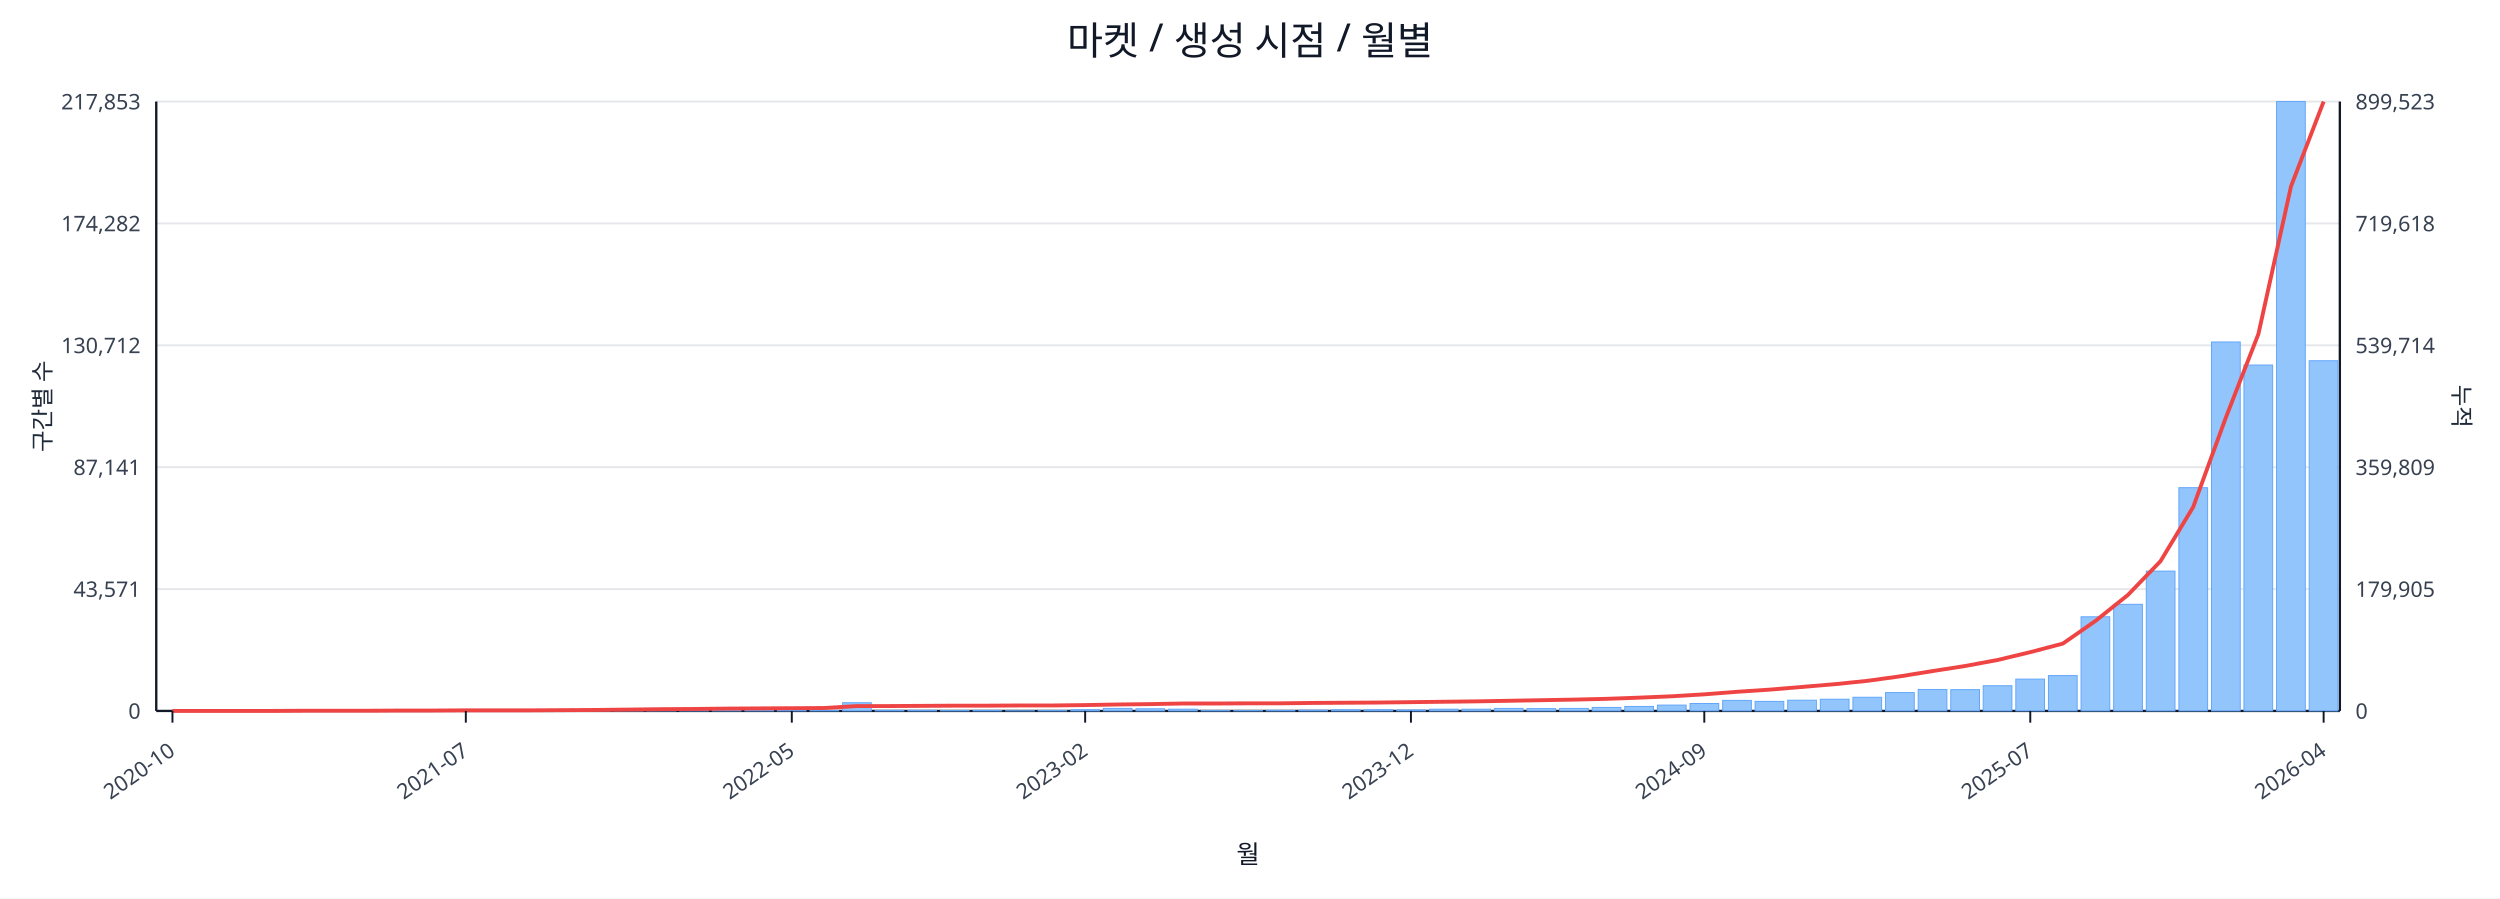
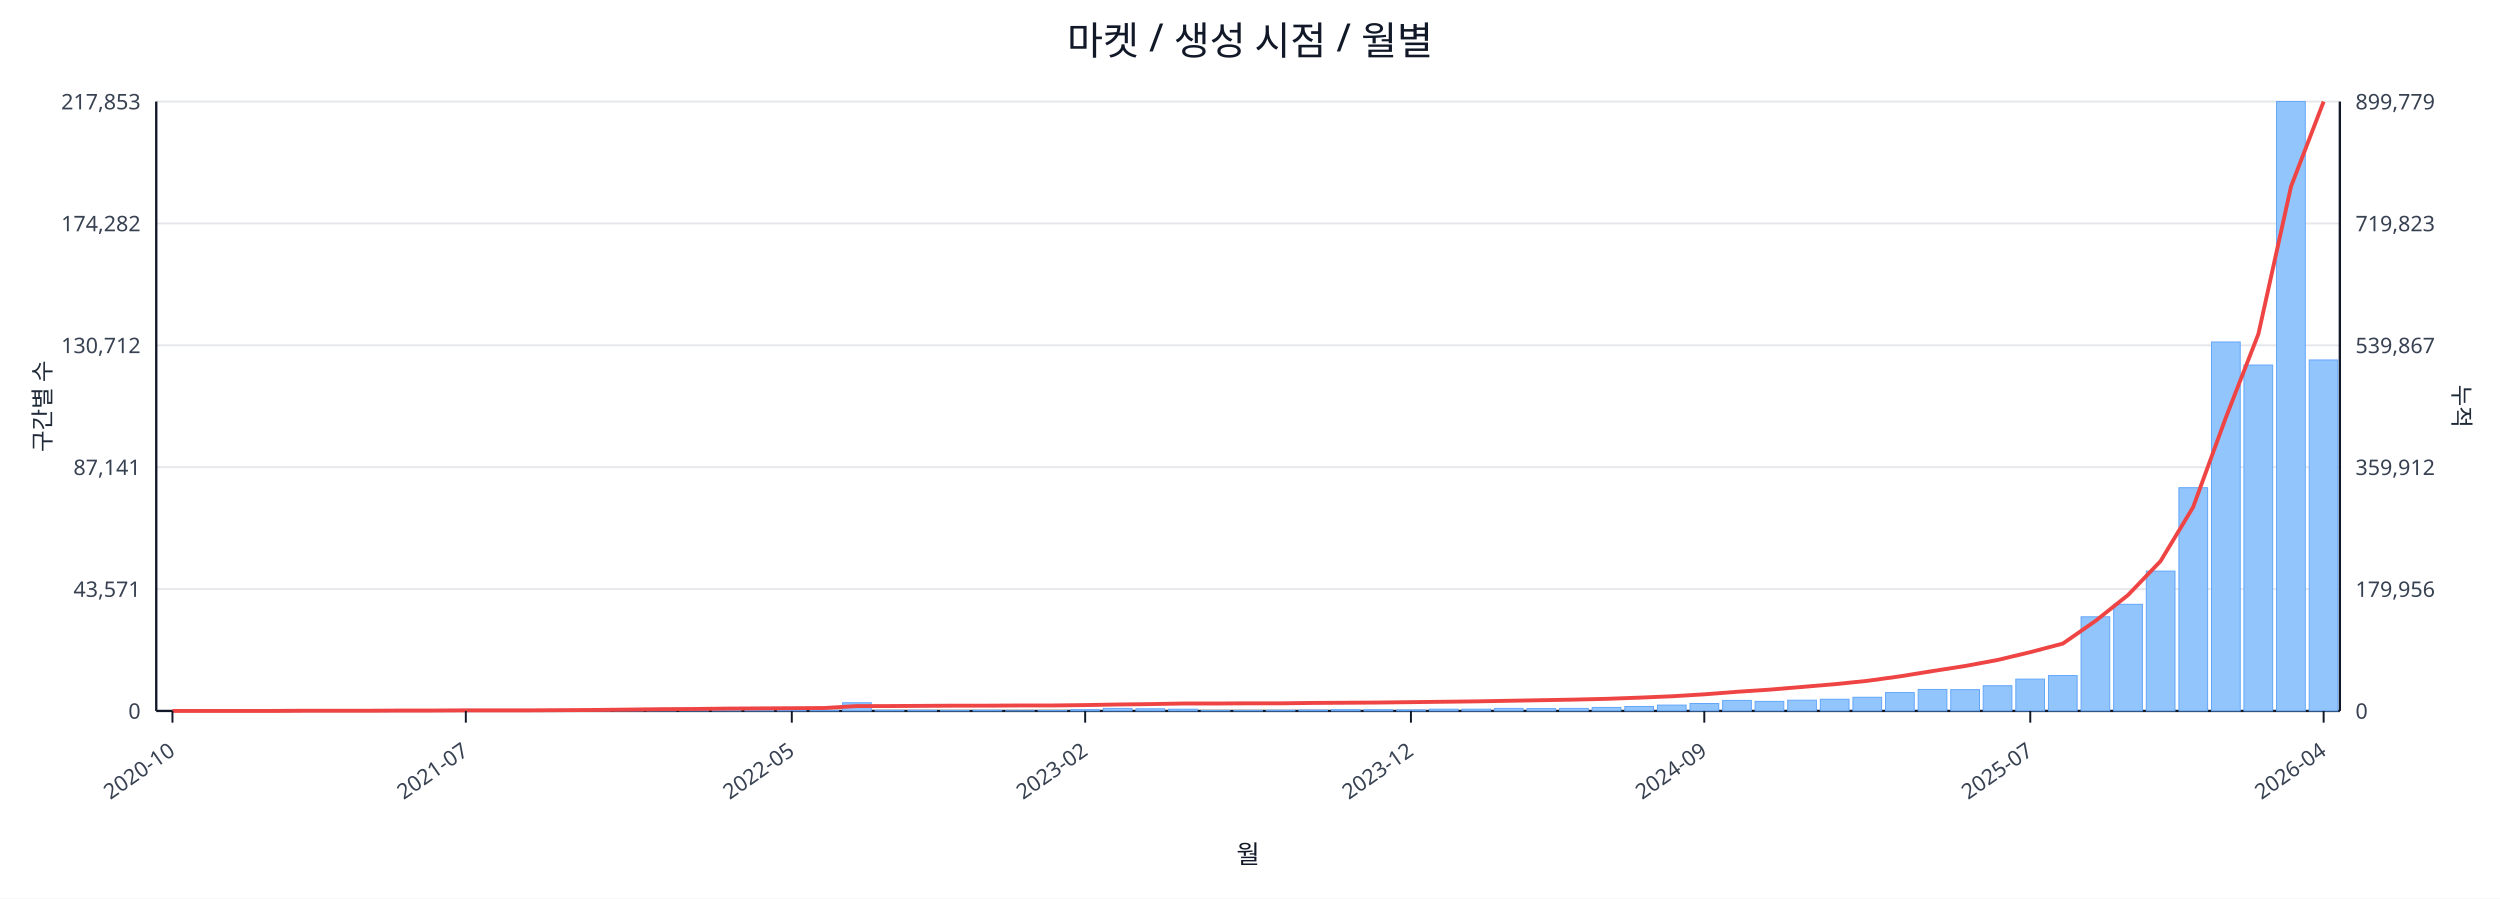
<svg xmlns="http://www.w3.org/2000/svg" width="1280" height="460" viewBox="0 0 1280 460">
  <rect x="0" y="0" width="100%" height="100%" fill="#ffffff" />
  <text x="640.0" y="28" font-size="20" text-anchor="middle" font-family="sans-serif" fill="#111827">마켓 / 생성 시점 / 월별</text>
  <line x1="80.0" y1="52.0" x2="1198.0" y2="52.0" stroke="#e5e7eb" stroke-width="1" />
  <text x="72.0" y="56.0" font-size="11" text-anchor="end" font-family="sans-serif" fill="#374151">217,853</text>
-   <text x="1206.0" y="56.0" font-size="11" text-anchor="start" font-family="sans-serif" fill="#374151">899,523</text>
+   <text x="1206.0" y="56.0" font-size="11" text-anchor="start" font-family="sans-serif" fill="#374151">899,779</text>
  <line x1="80.0" y1="114.4" x2="1198.0" y2="114.4" stroke="#e5e7eb" stroke-width="1" />
  <text x="72.0" y="118.4" font-size="11" text-anchor="end" font-family="sans-serif" fill="#374151">174,282</text>
-   <text x="1206.0" y="118.4" font-size="11" text-anchor="start" font-family="sans-serif" fill="#374151">719,618</text>
+   <text x="1206.0" y="118.4" font-size="11" text-anchor="start" font-family="sans-serif" fill="#374151">719,823</text>
  <line x1="80.0" y1="176.8" x2="1198.0" y2="176.8" stroke="#e5e7eb" stroke-width="1" />
  <text x="72.0" y="180.8" font-size="11" text-anchor="end" font-family="sans-serif" fill="#374151">130,712</text>
-   <text x="1206.0" y="180.8" font-size="11" text-anchor="start" font-family="sans-serif" fill="#374151">539,714</text>
+   <text x="1206.0" y="180.8" font-size="11" text-anchor="start" font-family="sans-serif" fill="#374151">539,867</text>
  <line x1="80.0" y1="239.2" x2="1198.0" y2="239.2" stroke="#e5e7eb" stroke-width="1" />
  <text x="72.0" y="243.2" font-size="11" text-anchor="end" font-family="sans-serif" fill="#374151">87,141</text>
-   <text x="1206.0" y="243.2" font-size="11" text-anchor="start" font-family="sans-serif" fill="#374151">359,809</text>
+   <text x="1206.0" y="243.2" font-size="11" text-anchor="start" font-family="sans-serif" fill="#374151">359,912</text>
  <line x1="80.0" y1="301.6" x2="1198.0" y2="301.6" stroke="#e5e7eb" stroke-width="1" />
  <text x="72.0" y="305.6" font-size="11" text-anchor="end" font-family="sans-serif" fill="#374151">43,571</text>
-   <text x="1206.0" y="305.6" font-size="11" text-anchor="start" font-family="sans-serif" fill="#374151">179,905</text>
+   <text x="1206.0" y="305.6" font-size="11" text-anchor="start" font-family="sans-serif" fill="#374151">179,956</text>
  <line x1="80.0" y1="364.0" x2="1198.0" y2="364.0" stroke="#e5e7eb" stroke-width="1" />
  <text x="72.0" y="368.0" font-size="11" text-anchor="end" font-family="sans-serif" fill="#374151">0</text>
  <text x="1206.0" y="368.0" font-size="11" text-anchor="start" font-family="sans-serif" fill="#374151">0</text>
  <line x1="80.0" y1="364.0" x2="1198.0" y2="364.0" stroke="#111827" stroke-width="1.2" />
  <line x1="80.0" y1="52.0" x2="80.0" y2="364.0" stroke="#111827" stroke-width="1.2" />
  <line x1="1198.0" y1="52.0" x2="1198.0" y2="364.0" stroke="#111827" stroke-width="1.2" />
  <rect x="81.0" y="364.0" width="14.7" height="0.0" fill="#93c5fd" stroke="#60a5fa" stroke-width="0.5" />
  <rect x="97.7" y="364.0" width="14.7" height="0.0" fill="#93c5fd" stroke="#60a5fa" stroke-width="0.5" />
  <rect x="114.4" y="364.0" width="14.7" height="0.0" fill="#93c5fd" stroke="#60a5fa" stroke-width="0.5" />
  <rect x="131.1" y="363.9" width="14.7" height="0.1" fill="#93c5fd" stroke="#60a5fa" stroke-width="0.5" />
  <rect x="147.7" y="363.9" width="14.7" height="0.1" fill="#93c5fd" stroke="#60a5fa" stroke-width="0.5" />
  <rect x="164.4" y="363.9" width="14.7" height="0.1" fill="#93c5fd" stroke="#60a5fa" stroke-width="0.5" />
  <rect x="181.1" y="363.9" width="14.7" height="0.1" fill="#93c5fd" stroke="#60a5fa" stroke-width="0.5" />
  <rect x="197.8" y="363.8" width="14.7" height="0.2" fill="#93c5fd" stroke="#60a5fa" stroke-width="0.5" />
  <rect x="214.5" y="363.7" width="14.7" height="0.3" fill="#93c5fd" stroke="#60a5fa" stroke-width="0.5" />
  <rect x="231.2" y="363.8" width="14.7" height="0.2" fill="#93c5fd" stroke="#60a5fa" stroke-width="0.5" />
  <rect x="247.9" y="363.8" width="14.7" height="0.2" fill="#93c5fd" stroke="#60a5fa" stroke-width="0.5" />
  <rect x="264.6" y="363.9" width="14.7" height="0.1" fill="#93c5fd" stroke="#60a5fa" stroke-width="0.5" />
  <rect x="281.2" y="363.7" width="14.7" height="0.3" fill="#93c5fd" stroke="#60a5fa" stroke-width="0.5" />
  <rect x="297.9" y="363.4" width="14.7" height="0.6" fill="#93c5fd" stroke="#60a5fa" stroke-width="0.5" />
  <rect x="314.6" y="363.5" width="14.7" height="0.5" fill="#93c5fd" stroke="#60a5fa" stroke-width="0.5" />
  <rect x="331.3" y="363.1" width="14.7" height="0.9" fill="#93c5fd" stroke="#60a5fa" stroke-width="0.5" />
  <rect x="348.0" y="363.5" width="14.7" height="0.5" fill="#93c5fd" stroke="#60a5fa" stroke-width="0.5" />
  <rect x="364.7" y="363.3" width="14.7" height="0.7" fill="#93c5fd" stroke="#60a5fa" stroke-width="0.5" />
  <rect x="381.4" y="363.4" width="14.7" height="0.6" fill="#93c5fd" stroke="#60a5fa" stroke-width="0.5" />
  <rect x="398.0" y="363.6" width="14.7" height="0.4" fill="#93c5fd" stroke="#60a5fa" stroke-width="0.5" />
  <rect x="414.7" y="363.8" width="14.7" height="0.2" fill="#93c5fd" stroke="#60a5fa" stroke-width="0.5" />
  <rect x="431.4" y="359.8" width="14.7" height="4.2" fill="#93c5fd" stroke="#60a5fa" stroke-width="0.5" />
  <rect x="448.1" y="363.7" width="14.7" height="0.3" fill="#93c5fd" stroke="#60a5fa" stroke-width="0.5" />
  <rect x="464.8" y="363.7" width="14.7" height="0.3" fill="#93c5fd" stroke="#60a5fa" stroke-width="0.5" />
  <rect x="481.5" y="363.8" width="14.7" height="0.2" fill="#93c5fd" stroke="#60a5fa" stroke-width="0.5" />
  <rect x="498.2" y="363.7" width="14.7" height="0.3" fill="#93c5fd" stroke="#60a5fa" stroke-width="0.5" />
  <rect x="514.9" y="363.9" width="14.7" height="0.1" fill="#93c5fd" stroke="#60a5fa" stroke-width="0.5" />
  <rect x="531.5" y="363.8" width="14.7" height="0.2" fill="#93c5fd" stroke="#60a5fa" stroke-width="0.5" />
  <rect x="548.2" y="363.4" width="14.7" height="0.6" fill="#93c5fd" stroke="#60a5fa" stroke-width="0.5" />
  <rect x="564.9" y="362.7" width="14.7" height="1.3" fill="#93c5fd" stroke="#60a5fa" stroke-width="0.5" />
  <rect x="581.6" y="362.9" width="14.7" height="1.1" fill="#93c5fd" stroke="#60a5fa" stroke-width="0.5" />
  <rect x="598.3" y="363.1" width="14.7" height="0.9" fill="#93c5fd" stroke="#60a5fa" stroke-width="0.5" />
  <rect x="615.0" y="363.8" width="14.7" height="0.2" fill="#93c5fd" stroke="#60a5fa" stroke-width="0.5" />
  <rect x="631.7" y="363.8" width="14.7" height="0.2" fill="#93c5fd" stroke="#60a5fa" stroke-width="0.5" />
  <rect x="648.3" y="363.7" width="14.7" height="0.3" fill="#93c5fd" stroke="#60a5fa" stroke-width="0.5" />
  <rect x="665.0" y="363.6" width="14.7" height="0.4" fill="#93c5fd" stroke="#60a5fa" stroke-width="0.5" />
  <rect x="681.7" y="363.4" width="14.7" height="0.6" fill="#93c5fd" stroke="#60a5fa" stroke-width="0.5" />
  <rect x="698.4" y="363.4" width="14.7" height="0.6" fill="#93c5fd" stroke="#60a5fa" stroke-width="0.5" />
  <rect x="715.1" y="363.5" width="14.7" height="0.5" fill="#93c5fd" stroke="#60a5fa" stroke-width="0.5" />
  <rect x="731.8" y="363.1" width="14.7" height="0.9" fill="#93c5fd" stroke="#60a5fa" stroke-width="0.5" />
  <rect x="748.5" y="363.1" width="14.7" height="0.9" fill="#93c5fd" stroke="#60a5fa" stroke-width="0.5" />
  <rect x="765.1" y="362.7" width="14.7" height="1.3" fill="#93c5fd" stroke="#60a5fa" stroke-width="0.5" />
  <rect x="781.8" y="362.8" width="14.7" height="1.2" fill="#93c5fd" stroke="#60a5fa" stroke-width="0.5" />
  <rect x="798.5" y="362.7" width="14.7" height="1.3" fill="#93c5fd" stroke="#60a5fa" stroke-width="0.5" />
  <rect x="815.2" y="362.2" width="14.7" height="1.8" fill="#93c5fd" stroke="#60a5fa" stroke-width="0.5" />
  <rect x="831.9" y="361.7" width="14.7" height="2.3" fill="#93c5fd" stroke="#60a5fa" stroke-width="0.5" />
  <rect x="848.6" y="361.0" width="14.7" height="3.0" fill="#93c5fd" stroke="#60a5fa" stroke-width="0.5" />
  <rect x="865.3" y="360.2" width="14.7" height="3.8" fill="#93c5fd" stroke="#60a5fa" stroke-width="0.5" />
  <rect x="882.0" y="358.6" width="14.7" height="5.4" fill="#93c5fd" stroke="#60a5fa" stroke-width="0.5" />
  <rect x="898.6" y="359.1" width="14.7" height="4.9" fill="#93c5fd" stroke="#60a5fa" stroke-width="0.5" />
  <rect x="915.3" y="358.5" width="14.7" height="5.5" fill="#93c5fd" stroke="#60a5fa" stroke-width="0.5" />
  <rect x="932.0" y="358.0" width="14.7" height="6.0" fill="#93c5fd" stroke="#60a5fa" stroke-width="0.5" />
  <rect x="948.7" y="357.0" width="14.7" height="7.0" fill="#93c5fd" stroke="#60a5fa" stroke-width="0.5" />
  <rect x="965.4" y="354.6" width="14.7" height="9.4" fill="#93c5fd" stroke="#60a5fa" stroke-width="0.5" />
  <rect x="982.1" y="353.0" width="14.7" height="11.0" fill="#93c5fd" stroke="#60a5fa" stroke-width="0.5" />
  <rect x="998.8" y="353.1" width="14.7" height="10.9" fill="#93c5fd" stroke="#60a5fa" stroke-width="0.5" />
  <rect x="1015.4" y="351.1" width="14.7" height="12.9" fill="#93c5fd" stroke="#60a5fa" stroke-width="0.5" />
  <rect x="1032.1" y="347.7" width="14.7" height="16.3" fill="#93c5fd" stroke="#60a5fa" stroke-width="0.5" />
  <rect x="1048.8" y="345.9" width="14.7" height="18.1" fill="#93c5fd" stroke="#60a5fa" stroke-width="0.5" />
  <rect x="1065.5" y="315.8" width="14.7" height="48.2" fill="#93c5fd" stroke="#60a5fa" stroke-width="0.5" />
  <rect x="1082.2" y="309.4" width="14.7" height="54.6" fill="#93c5fd" stroke="#60a5fa" stroke-width="0.5" />
  <rect x="1098.9" y="292.4" width="14.7" height="71.6" fill="#93c5fd" stroke="#60a5fa" stroke-width="0.5" />
  <rect x="1115.6" y="249.7" width="14.7" height="114.3" fill="#93c5fd" stroke="#60a5fa" stroke-width="0.5" />
  <rect x="1132.3" y="175.1" width="14.7" height="188.9" fill="#93c5fd" stroke="#60a5fa" stroke-width="0.5" />
  <rect x="1148.9" y="186.9" width="14.7" height="177.1" fill="#93c5fd" stroke="#60a5fa" stroke-width="0.5" />
  <rect x="1165.6" y="52.0" width="14.7" height="312.0" fill="#93c5fd" stroke="#60a5fa" stroke-width="0.5" />
-   <rect x="1182.3" y="184.7" width="14.7" height="179.3" fill="#93c5fd" stroke="#60a5fa" stroke-width="0.5" />
-   <polyline fill="none" stroke="#ef4444" stroke-width="2" points="88.3,364.0 105.0,364.0 121.7,364.0 138.4,364.0 155.1,363.9 171.8,363.9 188.5,363.9 205.1,363.8 221.8,363.8 238.5,363.7 255.2,363.7 271.9,363.7 288.6,363.6 305.3,363.5 322.0,363.3 338.6,363.1 355.3,363.0 372.0,362.8 388.7,362.7 405.4,362.6 422.1,362.5 438.8,361.5 455.4,361.5 472.1,361.4 488.8,361.3 505.5,361.3 522.2,361.2 538.9,361.2 555.6,361.0 572.3,360.7 588.9,360.5 605.6,360.2 622.3,360.2 639.0,360.1 655.7,360.1 672.4,359.9 689.1,359.8 705.7,359.7 722.4,359.5 739.1,359.3 755.8,359.1 772.5,358.8 789.2,358.5 805.9,358.2 822.6,357.8 839.2,357.2 855.9,356.5 872.6,355.5 889.3,354.2 906.0,353.1 922.7,351.7 939.4,350.3 956.0,348.6 972.7,346.3 989.4,343.6 1006.1,341.0 1022.8,337.9 1039.5,333.9 1056.2,329.5 1072.9,317.9 1089.5,304.6 1106.2,287.3 1122.9,259.6 1139.6,213.9 1156.3,171.0 1173.0,95.4 1189.7,52.0" />
+   <rect x="1182.3" y="184.3" width="14.7" height="179.7" fill="#93c5fd" stroke="#60a5fa" stroke-width="0.5" />
+   <polyline fill="none" stroke="#ef4444" stroke-width="2" points="88.3,364.0 105.0,364.0 121.7,364.0 138.4,364.0 155.1,363.9 171.8,363.9 188.5,363.9 205.1,363.8 221.8,363.8 238.5,363.7 255.2,363.7 271.9,363.7 288.6,363.6 305.3,363.5 322.0,363.3 338.6,363.1 355.3,363.0 372.0,362.8 388.7,362.7 405.4,362.6 422.1,362.5 438.8,361.5 455.4,361.5 472.1,361.4 488.8,361.3 505.5,361.3 522.2,361.2 538.9,361.2 555.6,361.0 572.3,360.7 588.9,360.5 605.6,360.2 622.3,360.2 639.0,360.1 655.7,360.1 672.4,359.9 689.1,359.8 705.7,359.7 722.4,359.5 739.1,359.3 755.8,359.1 772.5,358.8 789.2,358.5 805.9,358.2 822.6,357.8 839.2,357.2 855.9,356.5 872.6,355.5 889.3,354.2 906.0,353.1 922.7,351.7 939.4,350.3 956.0,348.6 972.7,346.3 989.4,343.6 1006.1,341.0 1022.8,337.9 1039.5,333.9 1056.2,329.5 1072.9,317.9 1089.5,304.7 1106.2,287.3 1122.9,259.6 1139.6,213.9 1156.3,171.0 1173.0,95.5 1189.7,52.0" />
  <line x1="88.3" y1="364.0" x2="88.3" y2="370.0" stroke="#111827" stroke-width="1" />
  <text x="90.3" y="386.0" font-size="11" text-anchor="end" transform="rotate(-35 90.3 386.0)" font-family="sans-serif" fill="#374151">2020-10</text>
  <line x1="238.5" y1="364.0" x2="238.5" y2="370.0" stroke="#111827" stroke-width="1" />
  <text x="240.5" y="386.0" font-size="11" text-anchor="end" transform="rotate(-35 240.5 386.0)" font-family="sans-serif" fill="#374151">2021-07</text>
  <line x1="405.4" y1="364.0" x2="405.4" y2="370.0" stroke="#111827" stroke-width="1" />
  <text x="407.4" y="386.0" font-size="11" text-anchor="end" transform="rotate(-35 407.4 386.0)" font-family="sans-serif" fill="#374151">2022-05</text>
  <line x1="555.6" y1="364.0" x2="555.6" y2="370.0" stroke="#111827" stroke-width="1" />
  <text x="557.6" y="386.0" font-size="11" text-anchor="end" transform="rotate(-35 557.6 386.0)" font-family="sans-serif" fill="#374151">2023-02</text>
  <line x1="722.4" y1="364.0" x2="722.4" y2="370.0" stroke="#111827" stroke-width="1" />
  <text x="724.4" y="386.0" font-size="11" text-anchor="end" transform="rotate(-35 724.4 386.0)" font-family="sans-serif" fill="#374151">2023-12</text>
  <line x1="872.6" y1="364.0" x2="872.6" y2="370.0" stroke="#111827" stroke-width="1" />
  <text x="874.6" y="386.0" font-size="11" text-anchor="end" transform="rotate(-35 874.6 386.0)" font-family="sans-serif" fill="#374151">2024-09</text>
  <line x1="1039.5" y1="364.0" x2="1039.5" y2="370.0" stroke="#111827" stroke-width="1" />
  <text x="1041.5" y="386.0" font-size="11" text-anchor="end" transform="rotate(-35 1041.5 386.0)" font-family="sans-serif" fill="#374151">2025-07</text>
  <line x1="1189.7" y1="364.0" x2="1189.7" y2="370.0" stroke="#111827" stroke-width="1" />
  <text x="1191.7" y="386.0" font-size="11" text-anchor="end" transform="rotate(-35 1191.7 386.0)" font-family="sans-serif" fill="#374151">2026-04</text>
  <text x="26" y="208.0" font-size="12" transform="rotate(-90 26 208.0)" text-anchor="middle" font-family="sans-serif" fill="#1f2937">구간별 수</text>
  <text x="1256.0" y="208.0" font-size="12" transform="rotate(90 1256.0 208.0)" text-anchor="middle" font-family="sans-serif" fill="#1f2937">누적</text>
  <text x="639.0" y="442.0" font-size="13" text-anchor="middle" font-family="sans-serif" fill="#111827">월</text>
</svg>
